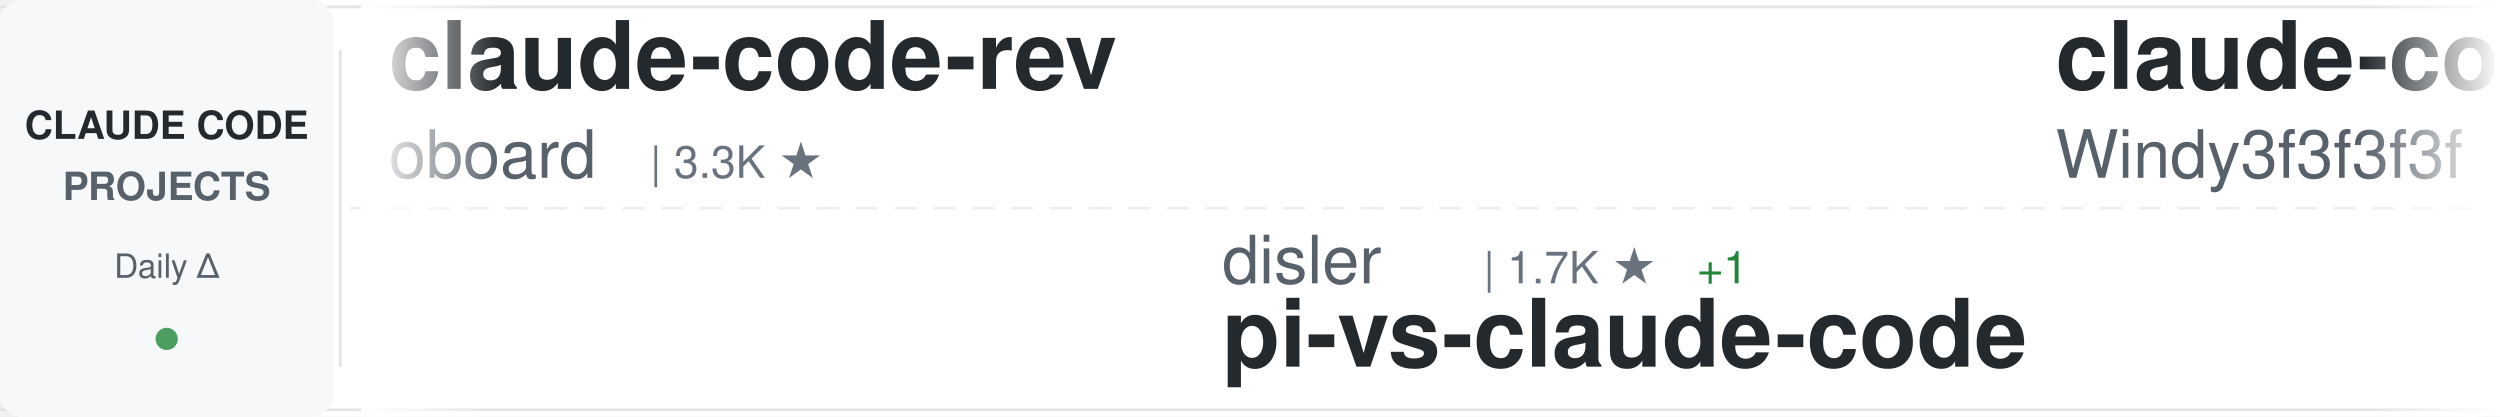
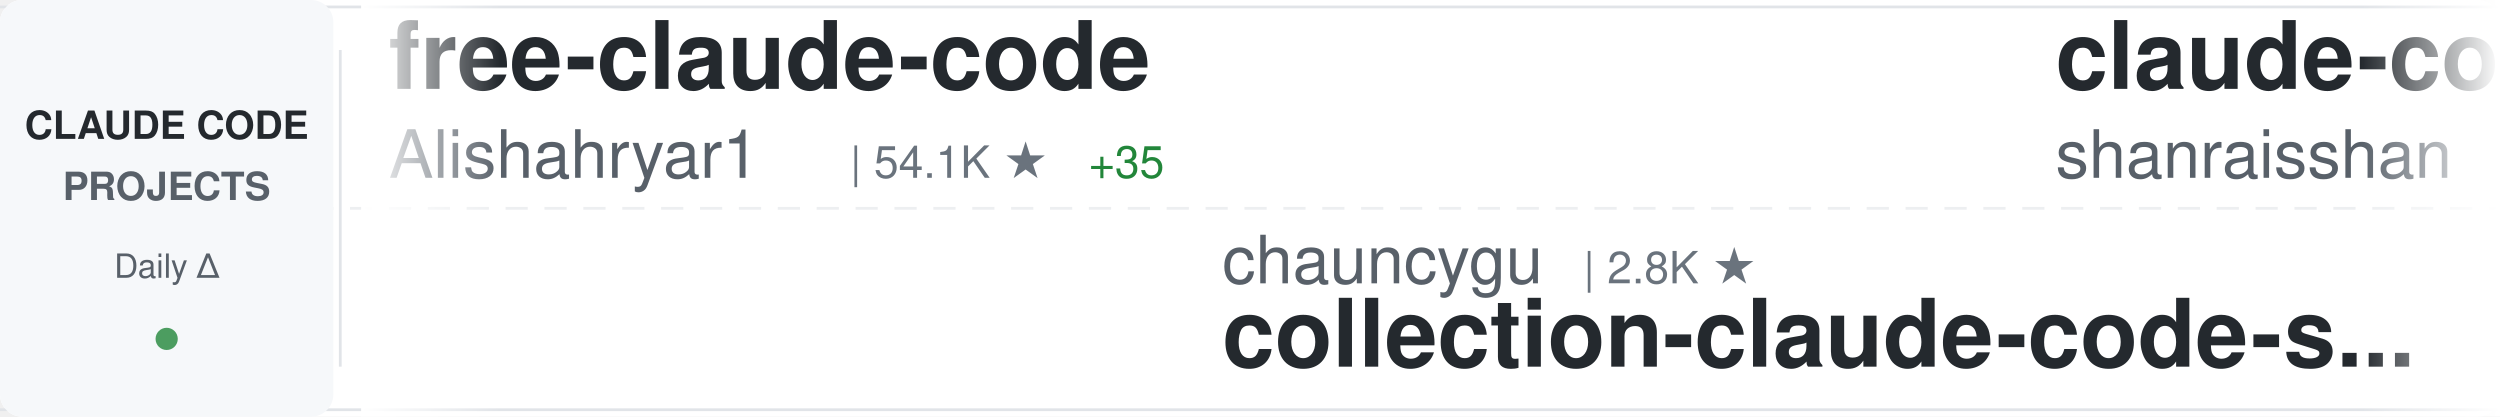
<svg xmlns="http://www.w3.org/2000/svg" width="900" height="150">
  <defs>
    <linearGradient id="awesomeLeftFade" x1="0%" y1="0%" x2="100%" y2="0%">
      <stop offset="0%" style="stop-color:#ffffff;stop-opacity:1" />
      <stop offset="100%" style="stop-color:#ffffff;stop-opacity:0" />
    </linearGradient>
    <linearGradient id="awesomeRightFade" x1="0%" y1="0%" x2="100%" y2="0%">
      <stop offset="0%" style="stop-color:#ffffff;stop-opacity:0" />
      <stop offset="100%" style="stop-color:#ffffff;stop-opacity:1" />
    </linearGradient>
  </defs>
  <rect width="900" height="150" fill="#ffffff" rx="8" />
  <rect x="0" y="2" width="900" height="1" fill="#e1e4e8" />
  <rect x="0" y="147" width="900" height="1" fill="#e1e4e8" />
  <line x1="0" y1="75" x2="900" y2="75" stroke="#e1e4e8" stroke-width="1" stroke-dasharray="8 6" opacity="0.6" />
  <rect x="0" y="0" width="120" height="150" fill="#f6f8fa" rx="8" />
  <text x="60" y="50" font-family="-apple-system, BlinkMacSystemFont, 'Segoe UI', Helvetica, Arial, sans-serif" font-size="14" font-weight="600" fill="#24292e" text-anchor="middle">CLAUDE CODE</text>
  <text x="60" y="72" font-family="-apple-system, BlinkMacSystemFont, 'Segoe UI', Helvetica, Arial, sans-serif" font-size="14" font-weight="600" fill="#586069" text-anchor="middle">PROJECTS</text>
  <text x="60" y="100" font-family="-apple-system, BlinkMacSystemFont, 'Segoe UI', Helvetica, Arial, sans-serif" font-size="12" font-weight="500" fill="#586069" text-anchor="middle">Daily Δ</text>
  <circle cx="60" cy="122" r="4" fill="#22863a" opacity="0.8" />
  <rect x="122" y="18" width="1" height="114" fill="#e1e4e8" />
  <clipPath id="awesomeTickerClip">
    <rect x="130" y="0" width="770" height="150" />
  </clipPath>
  <g clip-path="url(#awesomeTickerClip)">
    <g id="awesomeTickerItems">
      <animateTransform attributeName="transform" attributeType="XML" type="translate" from="0 0" to="-3000 0" dur="54s" repeatCount="indefinite" />
      <g transform="translate(0, 0)">
-         <text x="140" y="32" font-family="-apple-system, BlinkMacSystemFont, 'Segoe UI', Helvetica, Arial, sans-serif" font-size="34" font-weight="600" fill="#24292e">claude-code-rev</text>
-         <text x="140" y="64" font-family="-apple-system, BlinkMacSystemFont, 'Segoe UI', Helvetica, Arial, sans-serif" font-size="24" font-weight="400" fill="#586069">oboard</text>
-         <text x="234" y="64" font-family="-apple-system, BlinkMacSystemFont, 'Segoe UI', Helvetica, Arial, sans-serif" font-size="16" font-weight="500" fill="#6a737d">| 3.3K ★</text>
+         <text x="140" y="32" font-family="-apple-system, BlinkMacSystemFont, 'Segoe UI', Helvetica, Arial, sans-serif" font-size="34" font-weight="600" fill="#24292e">free-claude-code</text>
+         <text x="140" y="64" font-family="-apple-system, BlinkMacSystemFont, 'Segoe UI', Helvetica, Arial, sans-serif" font-size="24" font-weight="400" fill="#586069">Alishahryar1</text>
+         <text x="306" y="64" font-family="-apple-system, BlinkMacSystemFont, 'Segoe UI', Helvetica, Arial, sans-serif" font-size="16" font-weight="500" fill="#6a737d">| 54.1K ★</text>
+         <text x="392" y="64" font-family="-apple-system, BlinkMacSystemFont, 'Segoe UI', Helvetica, Arial, sans-serif" font-size="16" font-weight="500" fill="#22863a"> +35</text>
      </g>
      <g transform="translate(300, 0)">
-         <text x="140" y="102" font-family="-apple-system, BlinkMacSystemFont, 'Segoe UI', Helvetica, Arial, sans-serif" font-size="24" font-weight="400" fill="#586069">disler</text>
+         <text x="140" y="102" font-family="-apple-system, BlinkMacSystemFont, 'Segoe UI', Helvetica, Arial, sans-serif" font-size="24" font-weight="400" fill="#586069">chauncygu</text>
+         <text x="270" y="102" font-family="-apple-system, BlinkMacSystemFont, 'Segoe UI', Helvetica, Arial, sans-serif" font-size="16" font-weight="500" fill="#6a737d">| 2.8K ★</text>
+         <text x="140" y="132" font-family="-apple-system, BlinkMacSystemFont, 'Segoe UI', Helvetica, Arial, sans-serif" font-size="34" font-weight="600" fill="#24292e">collection-claude-code-s...</text>
+       </g>
+       <g transform="translate(600, 0)">
+         <text x="140" y="32" font-family="-apple-system, BlinkMacSystemFont, 'Segoe UI', Helvetica, Arial, sans-serif" font-size="34" font-weight="600" fill="#24292e">claude-code-best-practic...</text>
+         <text x="140" y="64" font-family="-apple-system, BlinkMacSystemFont, 'Segoe UI', Helvetica, Arial, sans-serif" font-size="24" font-weight="400" fill="#586069">shanraisshan</text>
+         <text x="306" y="64" font-family="-apple-system, BlinkMacSystemFont, 'Segoe UI', Helvetica, Arial, sans-serif" font-size="16" font-weight="500" fill="#6a737d">| 65.8K ★</text>
+         <text x="392" y="64" font-family="-apple-system, BlinkMacSystemFont, 'Segoe UI', Helvetica, Arial, sans-serif" font-size="16" font-weight="500" fill="#22863a"> +5</text>
+       </g>
+       <g transform="translate(900, 0)">
+         <text x="140" y="102" font-family="-apple-system, BlinkMacSystemFont, 'Segoe UI', Helvetica, Arial, sans-serif" font-size="24" font-weight="400" fill="#586069">andrew-kramer-inno</text>
+         <text x="378" y="102" font-family="-apple-system, BlinkMacSystemFont, 'Segoe UI', Helvetica, Arial, sans-serif" font-size="16" font-weight="500" fill="#6a737d">| 596 ★</text>
+         <text x="140" y="132" font-family="-apple-system, BlinkMacSystemFont, 'Segoe UI', Helvetica, Arial, sans-serif" font-size="34" font-weight="600" fill="#24292e">claude-code-source-build</text>
+       </g>
+       <g transform="translate(1200, 0)">
+         <text x="140" y="32" font-family="-apple-system, BlinkMacSystemFont, 'Segoe UI', Helvetica, Arial, sans-serif" font-size="34" font-weight="600" fill="#24292e">claude-code-action</text>
+         <text x="140" y="64" font-family="-apple-system, BlinkMacSystemFont, 'Segoe UI', Helvetica, Arial, sans-serif" font-size="24" font-weight="400" fill="#586069">anthropics</text>
+         <text x="282" y="64" font-family="-apple-system, BlinkMacSystemFont, 'Segoe UI', Helvetica, Arial, sans-serif" font-size="16" font-weight="500" fill="#6a737d">| 8.8K ★</text>
+         <text x="359" y="64" font-family="-apple-system, BlinkMacSystemFont, 'Segoe UI', Helvetica, Arial, sans-serif" font-size="16" font-weight="500" fill="#22863a"> +2</text>
+       </g>
+       <g transform="translate(1500, 0)">
+         <text x="140" y="102" font-family="-apple-system, BlinkMacSystemFont, 'Segoe UI', Helvetica, Arial, sans-serif" font-size="24" font-weight="400" fill="#586069">simonw</text>
        <text x="234" y="102" font-family="-apple-system, BlinkMacSystemFont, 'Segoe UI', Helvetica, Arial, sans-serif" font-size="16" font-weight="500" fill="#6a737d">| 1.7K ★</text>
        <text x="311" y="102" font-family="-apple-system, BlinkMacSystemFont, 'Segoe UI', Helvetica, Arial, sans-serif" font-size="16" font-weight="500" fill="#22863a"> +1</text>
-         <text x="140" y="132" font-family="-apple-system, BlinkMacSystemFont, 'Segoe UI', Helvetica, Arial, sans-serif" font-size="34" font-weight="600" fill="#24292e">pi-vs-claude-code</text>
-       </g>
-       <g transform="translate(600, 0)">
-         <text x="140" y="32" font-family="-apple-system, BlinkMacSystemFont, 'Segoe UI', Helvetica, Arial, sans-serif" font-size="34" font-weight="600" fill="#24292e">claude-code-from-scratch</text>
-         <text x="140" y="64" font-family="-apple-system, BlinkMacSystemFont, 'Segoe UI', Helvetica, Arial, sans-serif" font-size="24" font-weight="400" fill="#586069">Windy3f3f3f3f</text>
-         <text x="318" y="64" font-family="-apple-system, BlinkMacSystemFont, 'Segoe UI', Helvetica, Arial, sans-serif" font-size="16" font-weight="500" fill="#6a737d">| 2.7K ★</text>
-       </g>
-       <g transform="translate(900, 0)">
-         <text x="140" y="102" font-family="-apple-system, BlinkMacSystemFont, 'Segoe UI', Helvetica, Arial, sans-serif" font-size="24" font-weight="400" fill="#586069">ChinaSiro</text>
-         <text x="270" y="102" font-family="-apple-system, BlinkMacSystemFont, 'Segoe UI', Helvetica, Arial, sans-serif" font-size="16" font-weight="500" fill="#6a737d">| 9.7K ★</text>
-         <text x="140" y="132" font-family="-apple-system, BlinkMacSystemFont, 'Segoe UI', Helvetica, Arial, sans-serif" font-size="34" font-weight="600" fill="#24292e">claude-code-sourcemap</text>
-       </g>
-       <g transform="translate(1200, 0)">
-         <text x="140" y="32" font-family="-apple-system, BlinkMacSystemFont, 'Segoe UI', Helvetica, Arial, sans-serif" font-size="34" font-weight="600" fill="#24292e">ClaudeCodeAgents</text>
-         <text x="140" y="64" font-family="-apple-system, BlinkMacSystemFont, 'Segoe UI', Helvetica, Arial, sans-serif" font-size="24" font-weight="400" fill="#586069">darcyegb</text>
-         <text x="258" y="64" font-family="-apple-system, BlinkMacSystemFont, 'Segoe UI', Helvetica, Arial, sans-serif" font-size="16" font-weight="500" fill="#6a737d">| 761 ★</text>
-       </g>
-       <g transform="translate(1500, 0)">
-         <text x="140" y="102" font-family="-apple-system, BlinkMacSystemFont, 'Segoe UI', Helvetica, Arial, sans-serif" font-size="24" font-weight="400" fill="#586069">krusemediallc</text>
-         <text x="318" y="102" font-family="-apple-system, BlinkMacSystemFont, 'Segoe UI', Helvetica, Arial, sans-serif" font-size="16" font-weight="500" fill="#6a737d">| 1.5K ★</text>
-         <text x="140" y="132" font-family="-apple-system, BlinkMacSystemFont, 'Segoe UI', Helvetica, Arial, sans-serif" font-size="34" font-weight="600" fill="#24292e">arcads-claude-code</text>
+         <text x="140" y="132" font-family="-apple-system, BlinkMacSystemFont, 'Segoe UI', Helvetica, Arial, sans-serif" font-size="34" font-weight="600" fill="#24292e">claude-code-transcripts</text>
      </g>
      <g transform="translate(1800, 0)">
-         <text x="140" y="32" font-family="-apple-system, BlinkMacSystemFont, 'Segoe UI', Helvetica, Arial, sans-serif" font-size="34" font-weight="600" fill="#24292e">claude-code-security-rev...</text>
-         <text x="140" y="64" font-family="-apple-system, BlinkMacSystemFont, 'Segoe UI', Helvetica, Arial, sans-serif" font-size="24" font-weight="400" fill="#586069">anthropics</text>
-         <text x="282" y="64" font-family="-apple-system, BlinkMacSystemFont, 'Segoe UI', Helvetica, Arial, sans-serif" font-size="16" font-weight="500" fill="#6a737d">| 6.2K ★</text>
+         <text x="140" y="32" font-family="-apple-system, BlinkMacSystemFont, 'Segoe UI', Helvetica, Arial, sans-serif" font-size="34" font-weight="600" fill="#24292e">claude-code-engineering</text>
+         <text x="140" y="64" font-family="-apple-system, BlinkMacSystemFont, 'Segoe UI', Helvetica, Arial, sans-serif" font-size="24" font-weight="400" fill="#586069">huangjia2019</text>
+         <text x="306" y="64" font-family="-apple-system, BlinkMacSystemFont, 'Segoe UI', Helvetica, Arial, sans-serif" font-size="16" font-weight="500" fill="#6a737d">| 1.1K ★</text>
+         <text x="383" y="64" font-family="-apple-system, BlinkMacSystemFont, 'Segoe UI', Helvetica, Arial, sans-serif" font-size="16" font-weight="500" fill="#22863a"> +1</text>
      </g>
      <g transform="translate(2100, 0)">
-         <text x="140" y="102" font-family="-apple-system, BlinkMacSystemFont, 'Segoe UI', Helvetica, Arial, sans-serif" font-size="24" font-weight="400" fill="#586069">shanraisshan</text>
-         <text x="306" y="102" font-family="-apple-system, BlinkMacSystemFont, 'Segoe UI', Helvetica, Arial, sans-serif" font-size="16" font-weight="500" fill="#6a737d">| 65.8K ★</text>
-         <text x="392" y="102" font-family="-apple-system, BlinkMacSystemFont, 'Segoe UI', Helvetica, Arial, sans-serif" font-size="16" font-weight="500" fill="#22863a"> +6</text>
-         <text x="140" y="132" font-family="-apple-system, BlinkMacSystemFont, 'Segoe UI', Helvetica, Arial, sans-serif" font-size="34" font-weight="600" fill="#24292e">claude-code-best-practic...</text>
+         <text x="140" y="102" font-family="-apple-system, BlinkMacSystemFont, 'Segoe UI', Helvetica, Arial, sans-serif" font-size="24" font-weight="400" fill="#586069">edmund-io</text>
+         <text x="270" y="102" font-family="-apple-system, BlinkMacSystemFont, 'Segoe UI', Helvetica, Arial, sans-serif" font-size="16" font-weight="500" fill="#6a737d">| 1.5K ★</text>
+         <text x="140" y="132" font-family="-apple-system, BlinkMacSystemFont, 'Segoe UI', Helvetica, Arial, sans-serif" font-size="34" font-weight="600" fill="#24292e">edmunds-claude-code</text>
      </g>
      <g transform="translate(2400, 0)">
-         <text x="140" y="32" font-family="-apple-system, BlinkMacSystemFont, 'Segoe UI', Helvetica, Arial, sans-serif" font-size="34" font-weight="600" fill="#24292e">claude-code-reverse</text>
-         <text x="140" y="64" font-family="-apple-system, BlinkMacSystemFont, 'Segoe UI', Helvetica, Arial, sans-serif" font-size="24" font-weight="400" fill="#586069">Yuyz0112</text>
-         <text x="258" y="64" font-family="-apple-system, BlinkMacSystemFont, 'Segoe UI', Helvetica, Arial, sans-serif" font-size="16" font-weight="500" fill="#6a737d">| 2.4K ★</text>
+         <text x="140" y="32" font-family="-apple-system, BlinkMacSystemFont, 'Segoe UI', Helvetica, Arial, sans-serif" font-size="34" font-weight="600" fill="#24292e">claude-code-ultimate-gui...</text>
+         <text x="140" y="64" font-family="-apple-system, BlinkMacSystemFont, 'Segoe UI', Helvetica, Arial, sans-serif" font-size="24" font-weight="400" fill="#586069">FlorianBruniaux</text>
+         <text x="342" y="64" font-family="-apple-system, BlinkMacSystemFont, 'Segoe UI', Helvetica, Arial, sans-serif" font-size="16" font-weight="500" fill="#6a737d">| 5.9K ★</text>
      </g>
      <g transform="translate(2700, 0)">
-         <text x="140" y="102" font-family="-apple-system, BlinkMacSystemFont, 'Segoe UI', Helvetica, Arial, sans-serif" font-size="24" font-weight="400" fill="#586069">zstmfhy</text>
-         <text x="246" y="102" font-family="-apple-system, BlinkMacSystemFont, 'Segoe UI', Helvetica, Arial, sans-serif" font-size="16" font-weight="500" fill="#6a737d">| 189 ★</text>
-         <text x="140" y="132" font-family="-apple-system, BlinkMacSystemFont, 'Segoe UI', Helvetica, Arial, sans-serif" font-size="34" font-weight="600" fill="#24292e">Claude-code</text>
+         <text x="140" y="102" font-family="-apple-system, BlinkMacSystemFont, 'Segoe UI', Helvetica, Arial, sans-serif" font-size="24" font-weight="400" fill="#586069">JrCx7scC</text>
+         <text x="258" y="102" font-family="-apple-system, BlinkMacSystemFont, 'Segoe UI', Helvetica, Arial, sans-serif" font-size="16" font-weight="500" fill="#6a737d">| 376 ★</text>
+         <text x="140" y="132" font-family="-apple-system, BlinkMacSystemFont, 'Segoe UI', Helvetica, Arial, sans-serif" font-size="34" font-weight="600" fill="#24292e">claude-code-source</text>
      </g>
      <g transform="translate(3000, 0)">
-         <text x="140" y="32" font-family="-apple-system, BlinkMacSystemFont, 'Segoe UI', Helvetica, Arial, sans-serif" font-size="34" font-weight="600" fill="#24292e">claude-code-rev</text>
-         <text x="140" y="64" font-family="-apple-system, BlinkMacSystemFont, 'Segoe UI', Helvetica, Arial, sans-serif" font-size="24" font-weight="400" fill="#586069">oboard</text>
-         <text x="234" y="64" font-family="-apple-system, BlinkMacSystemFont, 'Segoe UI', Helvetica, Arial, sans-serif" font-size="16" font-weight="500" fill="#6a737d">| 3.3K ★</text>
+         <text x="140" y="32" font-family="-apple-system, BlinkMacSystemFont, 'Segoe UI', Helvetica, Arial, sans-serif" font-size="34" font-weight="600" fill="#24292e">free-claude-code</text>
+         <text x="140" y="64" font-family="-apple-system, BlinkMacSystemFont, 'Segoe UI', Helvetica, Arial, sans-serif" font-size="24" font-weight="400" fill="#586069">Alishahryar1</text>
+         <text x="306" y="64" font-family="-apple-system, BlinkMacSystemFont, 'Segoe UI', Helvetica, Arial, sans-serif" font-size="16" font-weight="500" fill="#6a737d">| 54.1K ★</text>
+         <text x="392" y="64" font-family="-apple-system, BlinkMacSystemFont, 'Segoe UI', Helvetica, Arial, sans-serif" font-size="16" font-weight="500" fill="#22863a"> +35</text>
      </g>
      <g transform="translate(3300, 0)">
-         <text x="140" y="102" font-family="-apple-system, BlinkMacSystemFont, 'Segoe UI', Helvetica, Arial, sans-serif" font-size="24" font-weight="400" fill="#586069">disler</text>
-         <text x="234" y="102" font-family="-apple-system, BlinkMacSystemFont, 'Segoe UI', Helvetica, Arial, sans-serif" font-size="16" font-weight="500" fill="#6a737d">| 1.7K ★</text>
-         <text x="311" y="102" font-family="-apple-system, BlinkMacSystemFont, 'Segoe UI', Helvetica, Arial, sans-serif" font-size="16" font-weight="500" fill="#22863a"> +1</text>
-         <text x="140" y="132" font-family="-apple-system, BlinkMacSystemFont, 'Segoe UI', Helvetica, Arial, sans-serif" font-size="34" font-weight="600" fill="#24292e">pi-vs-claude-code</text>
+         <text x="140" y="102" font-family="-apple-system, BlinkMacSystemFont, 'Segoe UI', Helvetica, Arial, sans-serif" font-size="24" font-weight="400" fill="#586069">chauncygu</text>
+         <text x="270" y="102" font-family="-apple-system, BlinkMacSystemFont, 'Segoe UI', Helvetica, Arial, sans-serif" font-size="16" font-weight="500" fill="#6a737d">| 2.8K ★</text>
+         <text x="140" y="132" font-family="-apple-system, BlinkMacSystemFont, 'Segoe UI', Helvetica, Arial, sans-serif" font-size="34" font-weight="600" fill="#24292e">collection-claude-code-s...</text>
      </g>
      <g transform="translate(3600, 0)">
-         <text x="140" y="32" font-family="-apple-system, BlinkMacSystemFont, 'Segoe UI', Helvetica, Arial, sans-serif" font-size="34" font-weight="600" fill="#24292e">claude-code-from-scratch</text>
-         <text x="140" y="64" font-family="-apple-system, BlinkMacSystemFont, 'Segoe UI', Helvetica, Arial, sans-serif" font-size="24" font-weight="400" fill="#586069">Windy3f3f3f3f</text>
-         <text x="318" y="64" font-family="-apple-system, BlinkMacSystemFont, 'Segoe UI', Helvetica, Arial, sans-serif" font-size="16" font-weight="500" fill="#6a737d">| 2.7K ★</text>
+         <text x="140" y="32" font-family="-apple-system, BlinkMacSystemFont, 'Segoe UI', Helvetica, Arial, sans-serif" font-size="34" font-weight="600" fill="#24292e">claude-code-best-practic...</text>
+         <text x="140" y="64" font-family="-apple-system, BlinkMacSystemFont, 'Segoe UI', Helvetica, Arial, sans-serif" font-size="24" font-weight="400" fill="#586069">shanraisshan</text>
+         <text x="306" y="64" font-family="-apple-system, BlinkMacSystemFont, 'Segoe UI', Helvetica, Arial, sans-serif" font-size="16" font-weight="500" fill="#6a737d">| 65.8K ★</text>
+         <text x="392" y="64" font-family="-apple-system, BlinkMacSystemFont, 'Segoe UI', Helvetica, Arial, sans-serif" font-size="16" font-weight="500" fill="#22863a"> +5</text>
      </g>
      <g transform="translate(3900, 0)">
-         <text x="140" y="102" font-family="-apple-system, BlinkMacSystemFont, 'Segoe UI', Helvetica, Arial, sans-serif" font-size="24" font-weight="400" fill="#586069">ChinaSiro</text>
-         <text x="270" y="102" font-family="-apple-system, BlinkMacSystemFont, 'Segoe UI', Helvetica, Arial, sans-serif" font-size="16" font-weight="500" fill="#6a737d">| 9.7K ★</text>
-         <text x="140" y="132" font-family="-apple-system, BlinkMacSystemFont, 'Segoe UI', Helvetica, Arial, sans-serif" font-size="34" font-weight="600" fill="#24292e">claude-code-sourcemap</text>
+         <text x="140" y="102" font-family="-apple-system, BlinkMacSystemFont, 'Segoe UI', Helvetica, Arial, sans-serif" font-size="24" font-weight="400" fill="#586069">andrew-kramer-inno</text>
+         <text x="378" y="102" font-family="-apple-system, BlinkMacSystemFont, 'Segoe UI', Helvetica, Arial, sans-serif" font-size="16" font-weight="500" fill="#6a737d">| 596 ★</text>
+         <text x="140" y="132" font-family="-apple-system, BlinkMacSystemFont, 'Segoe UI', Helvetica, Arial, sans-serif" font-size="34" font-weight="600" fill="#24292e">claude-code-source-build</text>
      </g>
    </g>
  </g>
  <rect x="130" y="0" width="50" height="150" fill="url(#awesomeLeftFade)" />
  <rect x="850" y="0" width="50" height="150" fill="url(#awesomeRightFade)" />
</svg>
